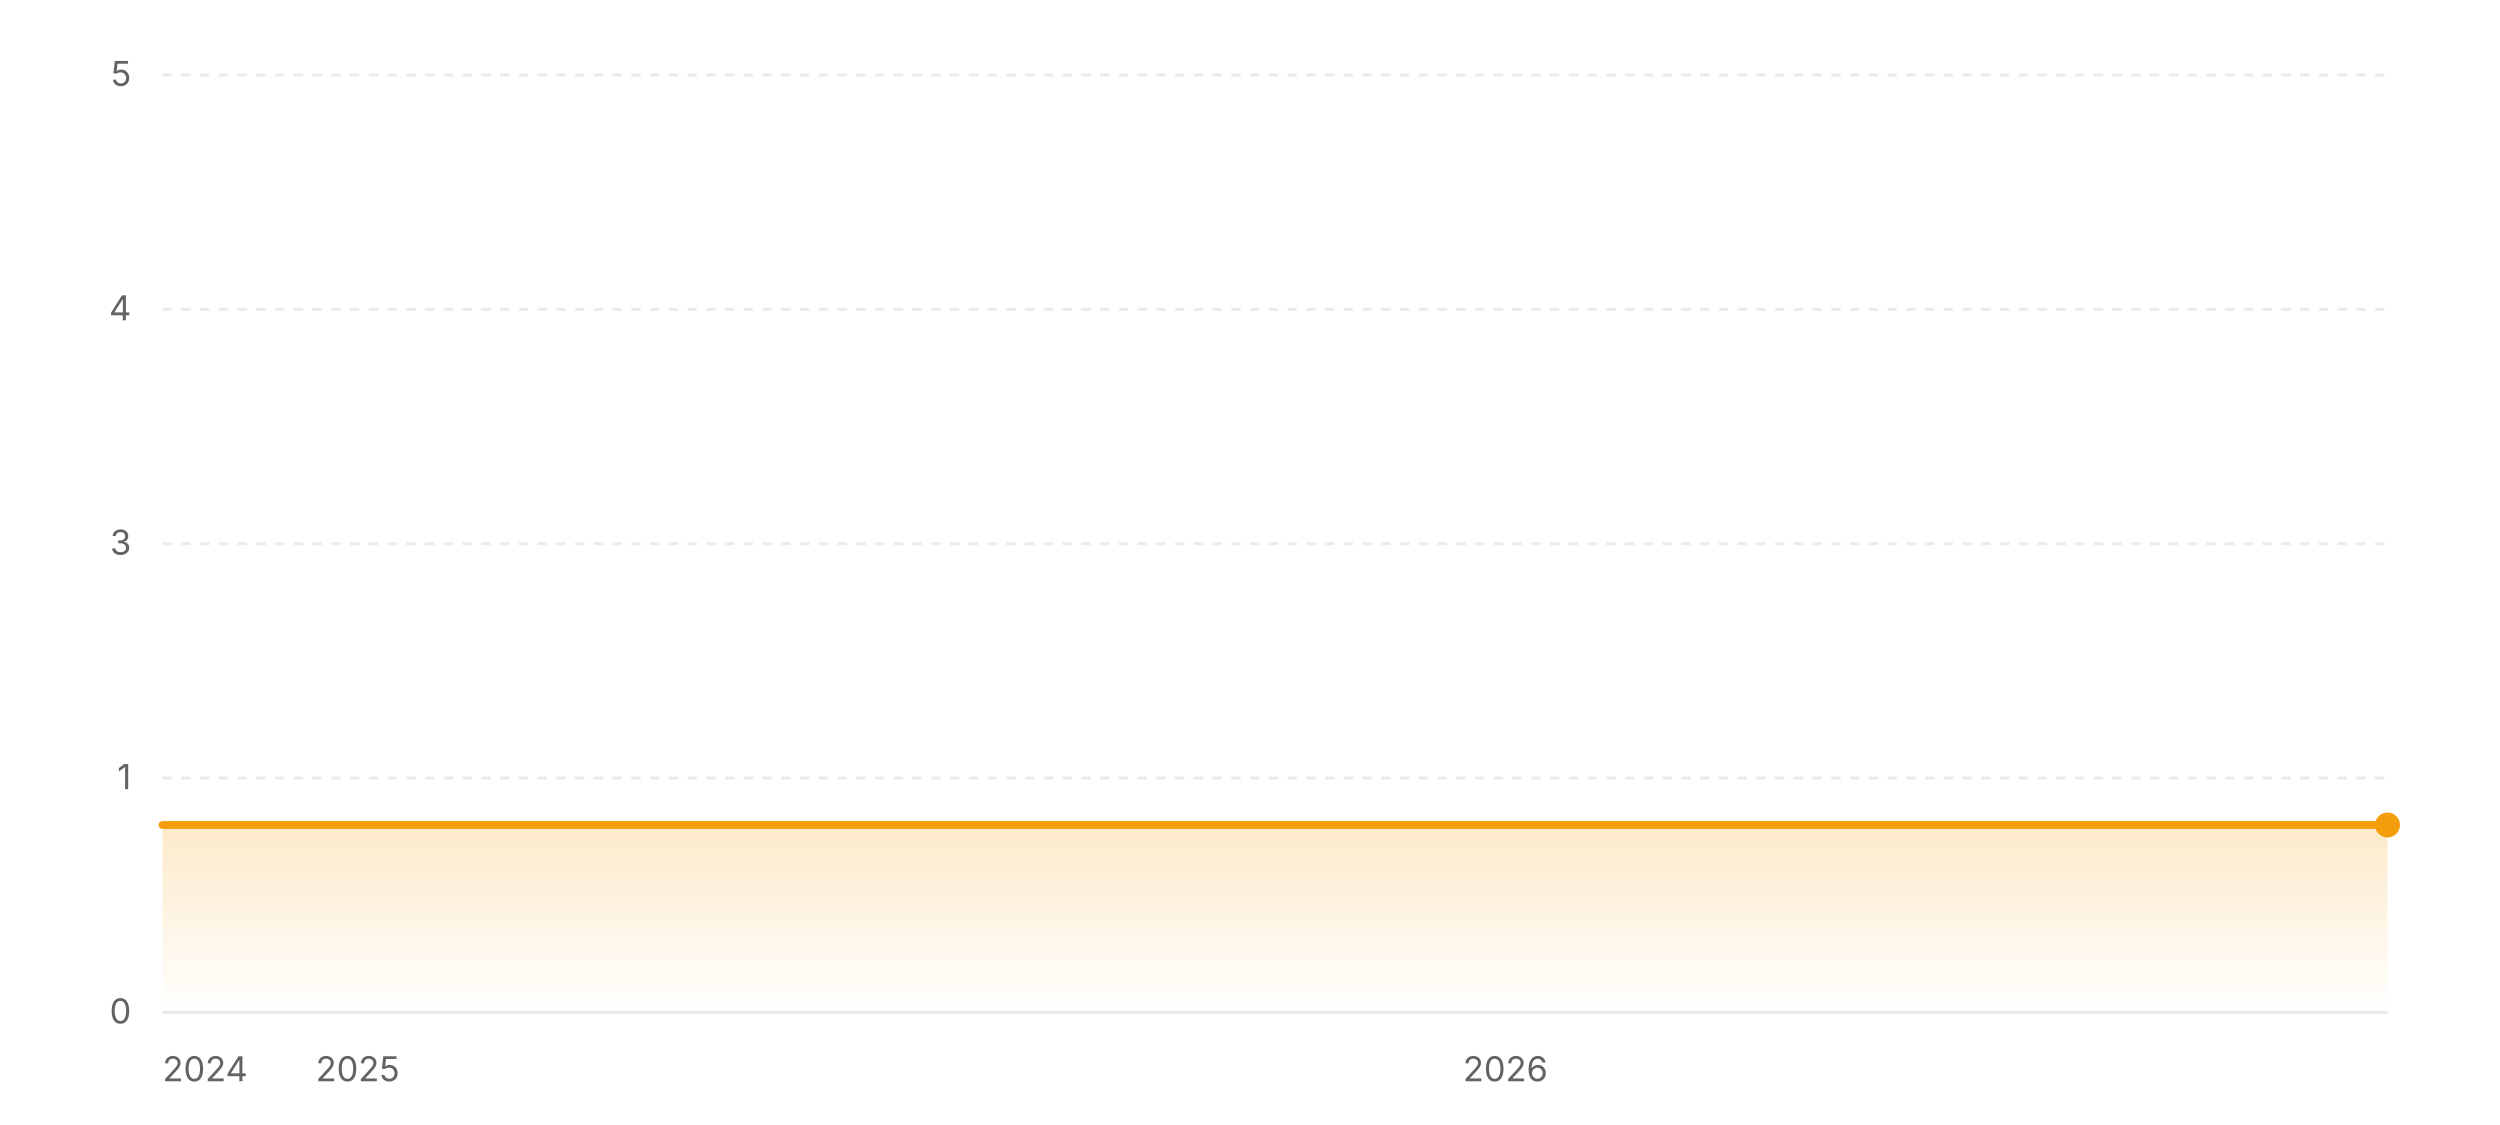
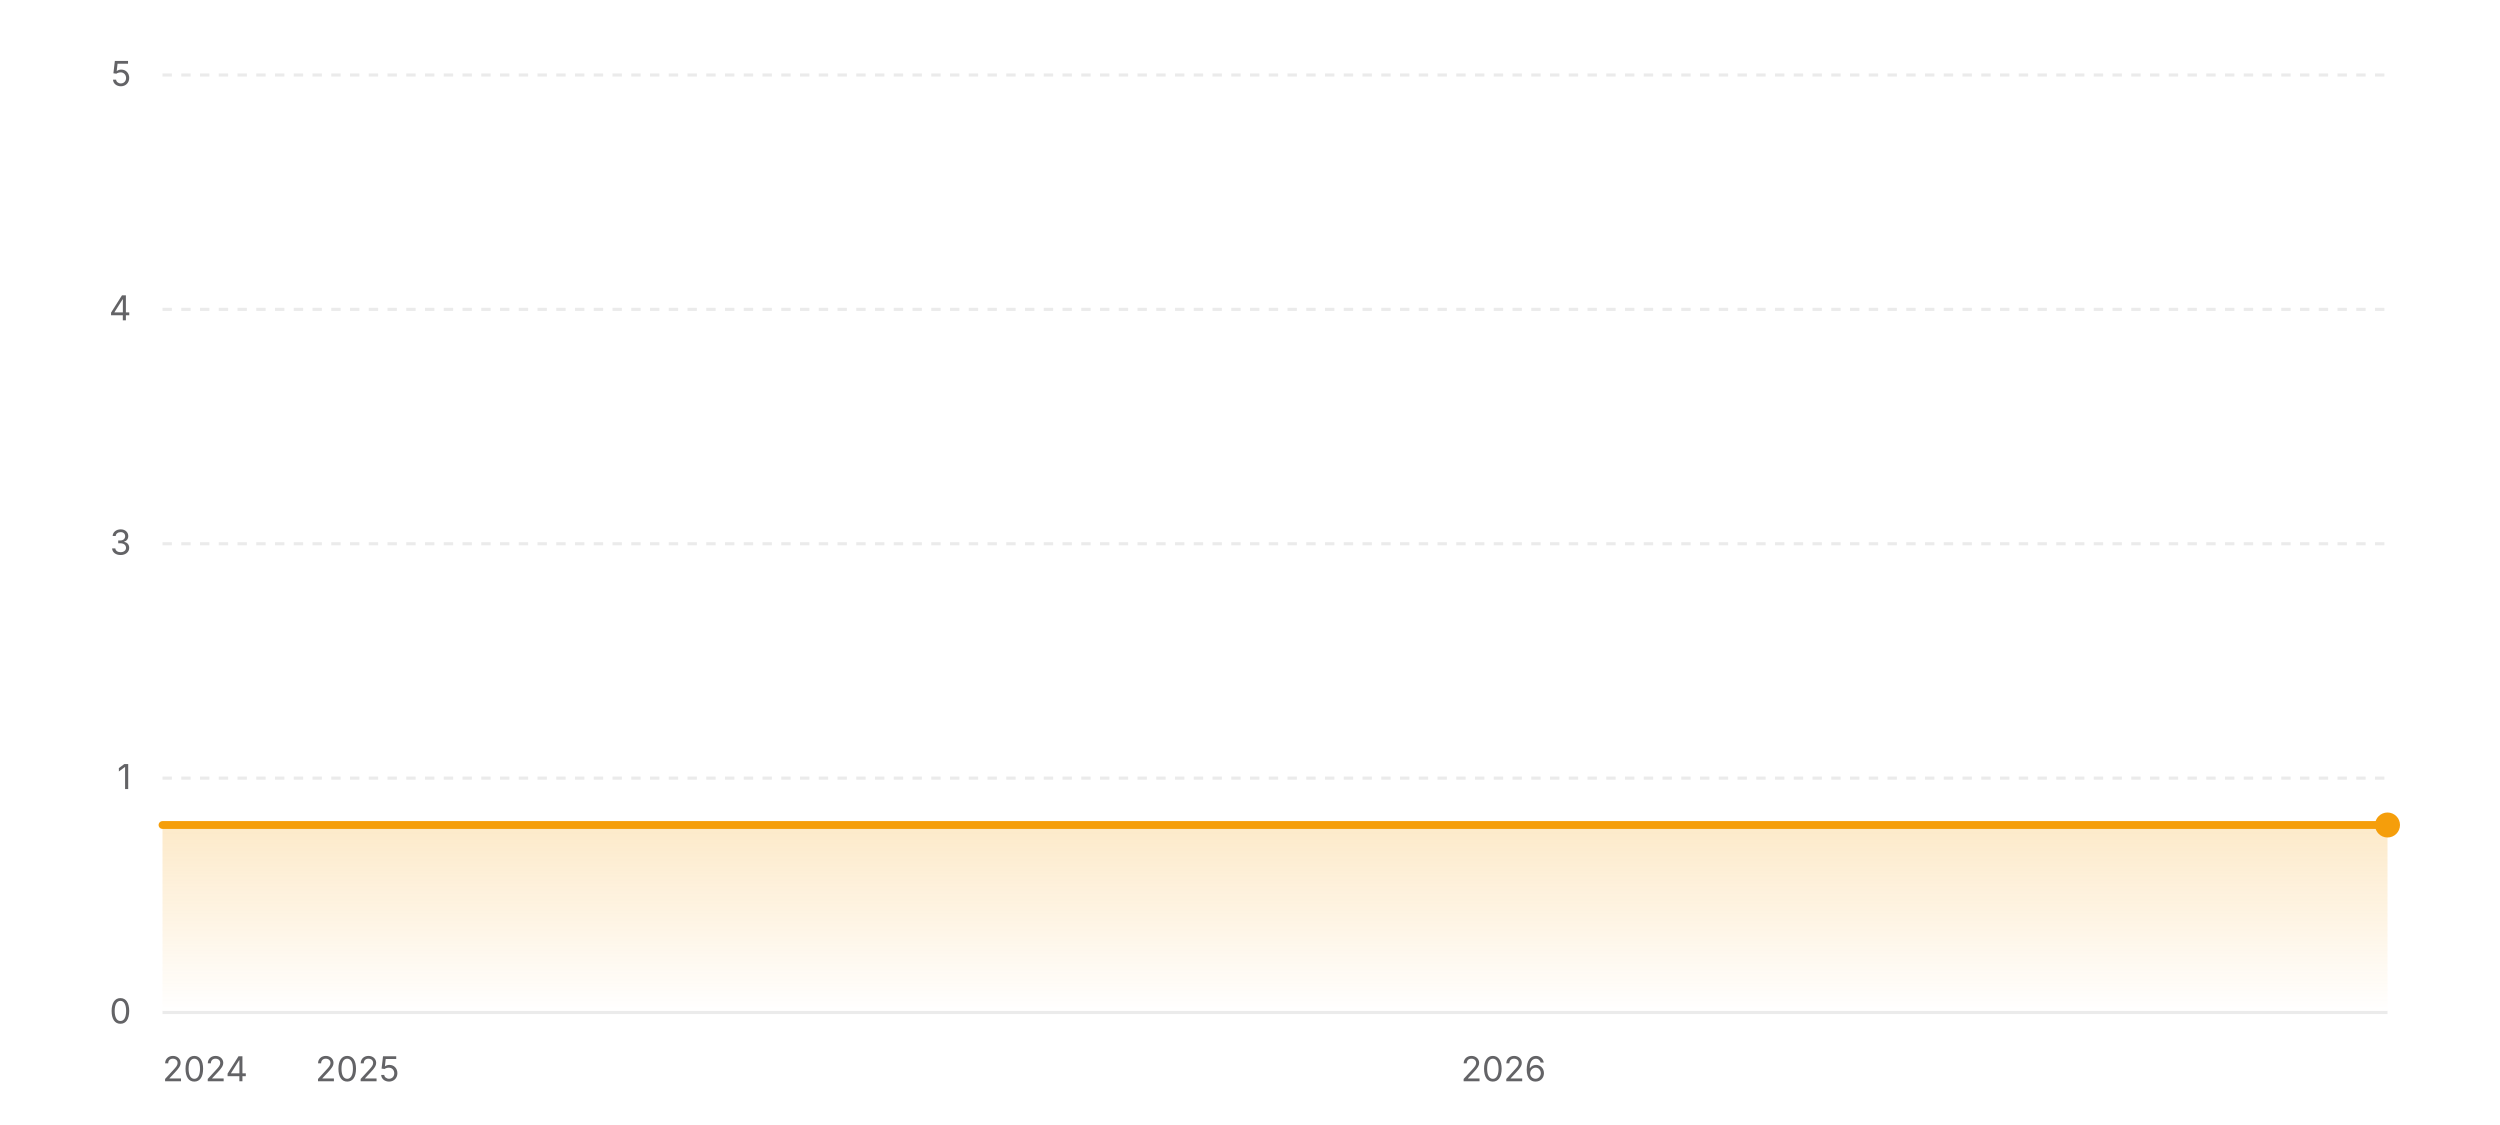
<svg xmlns="http://www.w3.org/2000/svg" width="800" height="360" viewBox="0 0 800 360" role="img" aria-label="Star history of wofy-92/markdown-online-editor">
  <defs>
    <linearGradient id="area-light" x1="0" y1="0" x2="0" y2="1">
      <stop offset="0%" stop-color="#f59e0b" stop-opacity="0.22" />
      <stop offset="100%" stop-color="#f59e0b" stop-opacity="0" />
    </linearGradient>
  </defs>
  <line x1="52" y1="324" x2="764" y2="324" stroke="rgba(0,0,0,0.08)" stroke-width="1" />
  <text x="42" y="327.5" text-anchor="end" font-size="11" fill="#636366" font-family="ui-sans-serif, system-ui, -apple-system, BlinkMacSystemFont, 'Segoe UI', sans-serif">0</text>
  <line x1="52" y1="249" x2="764" y2="249" stroke="rgba(0,0,0,0.08)" stroke-width="1" stroke-dasharray="3 3" />
  <text x="42" y="252.5" text-anchor="end" font-size="11" fill="#636366" font-family="ui-sans-serif, system-ui, -apple-system, BlinkMacSystemFont, 'Segoe UI', sans-serif">1</text>
  <line x1="52" y1="174" x2="764" y2="174" stroke="rgba(0,0,0,0.08)" stroke-width="1" stroke-dasharray="3 3" />
  <text x="42" y="177.5" text-anchor="end" font-size="11" fill="#636366" font-family="ui-sans-serif, system-ui, -apple-system, BlinkMacSystemFont, 'Segoe UI', sans-serif">3</text>
  <line x1="52" y1="99" x2="764" y2="99" stroke="rgba(0,0,0,0.08)" stroke-width="1" stroke-dasharray="3 3" />
  <text x="42" y="102.5" text-anchor="end" font-size="11" fill="#636366" font-family="ui-sans-serif, system-ui, -apple-system, BlinkMacSystemFont, 'Segoe UI', sans-serif">4</text>
  <line x1="52" y1="24" x2="764" y2="24" stroke="rgba(0,0,0,0.08)" stroke-width="1" stroke-dasharray="3 3" />
  <text x="42" y="27.5" text-anchor="end" font-size="11" fill="#636366" font-family="ui-sans-serif, system-ui, -apple-system, BlinkMacSystemFont, 'Segoe UI', sans-serif">5</text>
  <polygon fill="url(#area-light)" points="52,324 52,264 764,264 764,324" />
  <polyline fill="none" stroke="#f59e0b" stroke-width="2.5" stroke-linecap="round" stroke-linejoin="round" points="52,264 764,264" />
  <circle cx="764" cy="264" r="4" fill="#f59e0b" />
  <text x="52" y="346" text-anchor="start" font-size="11" fill="#636366" font-family="ui-sans-serif, system-ui, -apple-system, BlinkMacSystemFont, 'Segoe UI', sans-serif">2024</text>
-   <text x="114.46" y="346" text-anchor="middle" font-size="11" fill="#636366" font-family="ui-sans-serif, system-ui, -apple-system, BlinkMacSystemFont, 'Segoe UI', sans-serif">2025</text>
-   <text x="481.72" y="346" text-anchor="middle" font-size="11" fill="#636366" font-family="ui-sans-serif, system-ui, -apple-system, BlinkMacSystemFont, 'Segoe UI', sans-serif">2026</text>
+   <text x="114.37" y="346" text-anchor="middle" font-size="11" fill="#636366" font-family="ui-sans-serif, system-ui, -apple-system, BlinkMacSystemFont, 'Segoe UI', sans-serif">2025</text>
+   <text x="481.12" y="346" text-anchor="middle" font-size="11" fill="#636366" font-family="ui-sans-serif, system-ui, -apple-system, BlinkMacSystemFont, 'Segoe UI', sans-serif">2026</text>
</svg>
